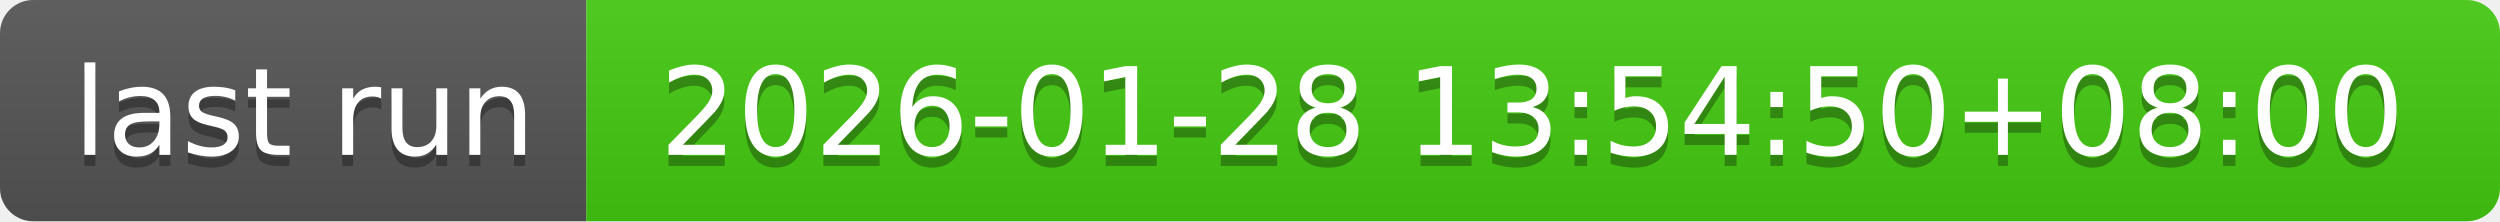
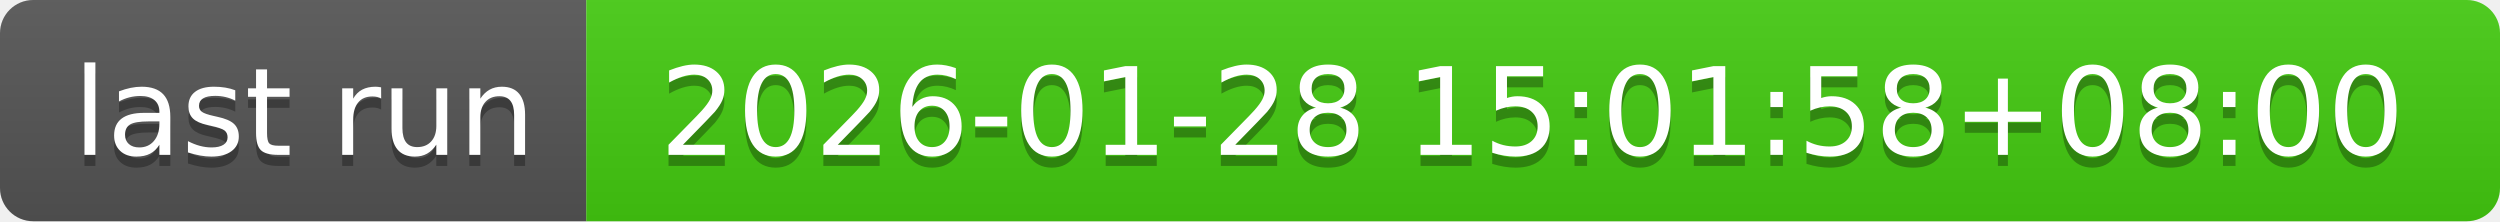
- <svg xmlns="http://www.w3.org/2000/svg" width="226" height="20" role="img" aria-label="last run: 2026-01-28 13:54:50+08:00">
+ <svg xmlns="http://www.w3.org/2000/svg" width="226" height="20" role="img" aria-label="last run: 2026-01-28 15:01:58+08:00">
  <linearGradient id="s" x2="0" y2="100%">
    <stop offset="0" stop-color="#bbb" stop-opacity=".1" />
    <stop offset="1" stop-opacity=".1" />
  </linearGradient>
  <clipPath id="r">
    <rect width="226" height="20" rx="3" fill="#fff" />
  </clipPath>
  <g clip-path="url(#r)">
    <rect width="53" height="20" fill="#555" />
    <rect x="53" width="173" height="20" fill="#4c1" />
    <rect width="226" height="20" fill="url(#s)" />
  </g>
  <g fill="#fff" text-anchor="middle" font-family="Verdana,Geneva,DejaVu Sans,sans-serif" text-rendering="geometricPrecision" font-size="110">
    <text aria-hidden="true" x="275" y="150" fill="#010101" fill-opacity=".3" transform="scale(.1)" textLength="430">last run</text>
    <text x="275" y="140" transform="scale(.1)" fill="#fff" textLength="430">last run</text>
-     <text aria-hidden="true" x="1385" y="150" fill="#010101" fill-opacity=".3" transform="scale(.1)" textLength="1630">2026-01-28 13:54:50+08:00</text>
-     <text x="1385" y="140" transform="scale(.1)" fill="#fff" textLength="1630">2026-01-28 13:54:50+08:00</text>
+     <text aria-hidden="true" x="1385" y="150" fill="#010101" fill-opacity=".3" transform="scale(.1)" textLength="1630">2026-01-28 15:01:58+08:00</text>
+     <text x="1385" y="140" transform="scale(.1)" fill="#fff" textLength="1630">2026-01-28 15:01:58+08:00</text>
  </g>
</svg>
